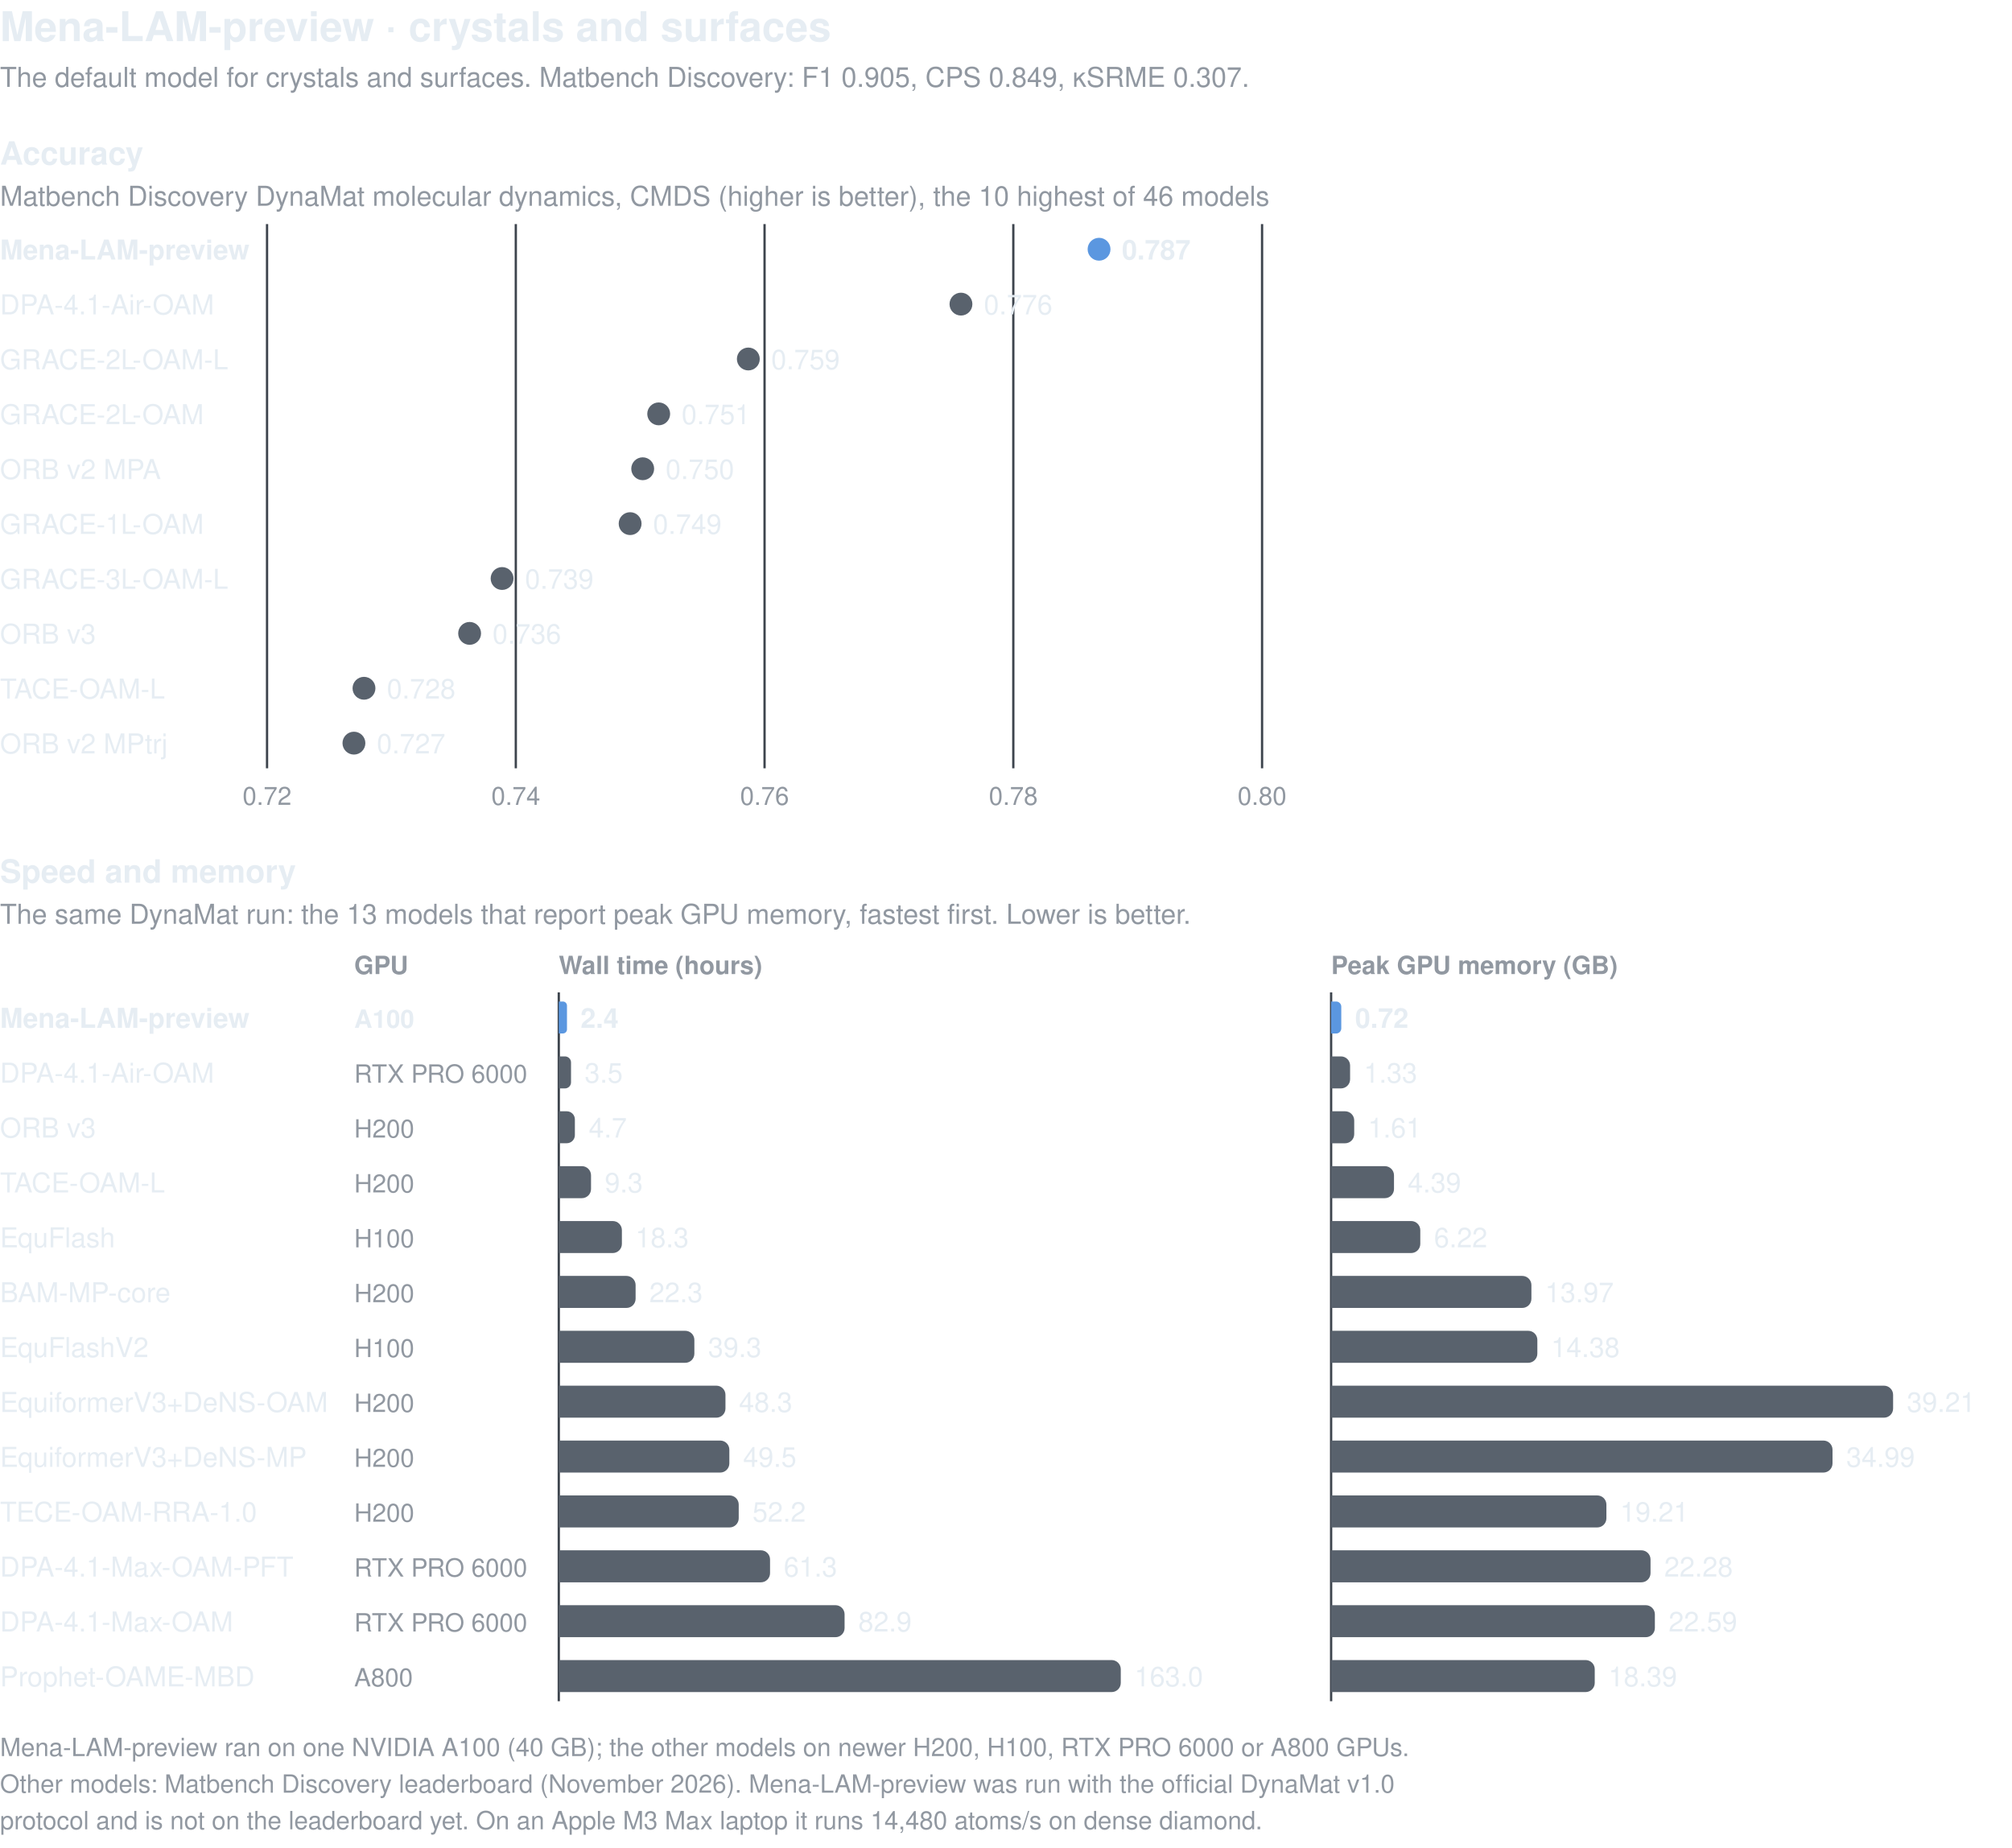
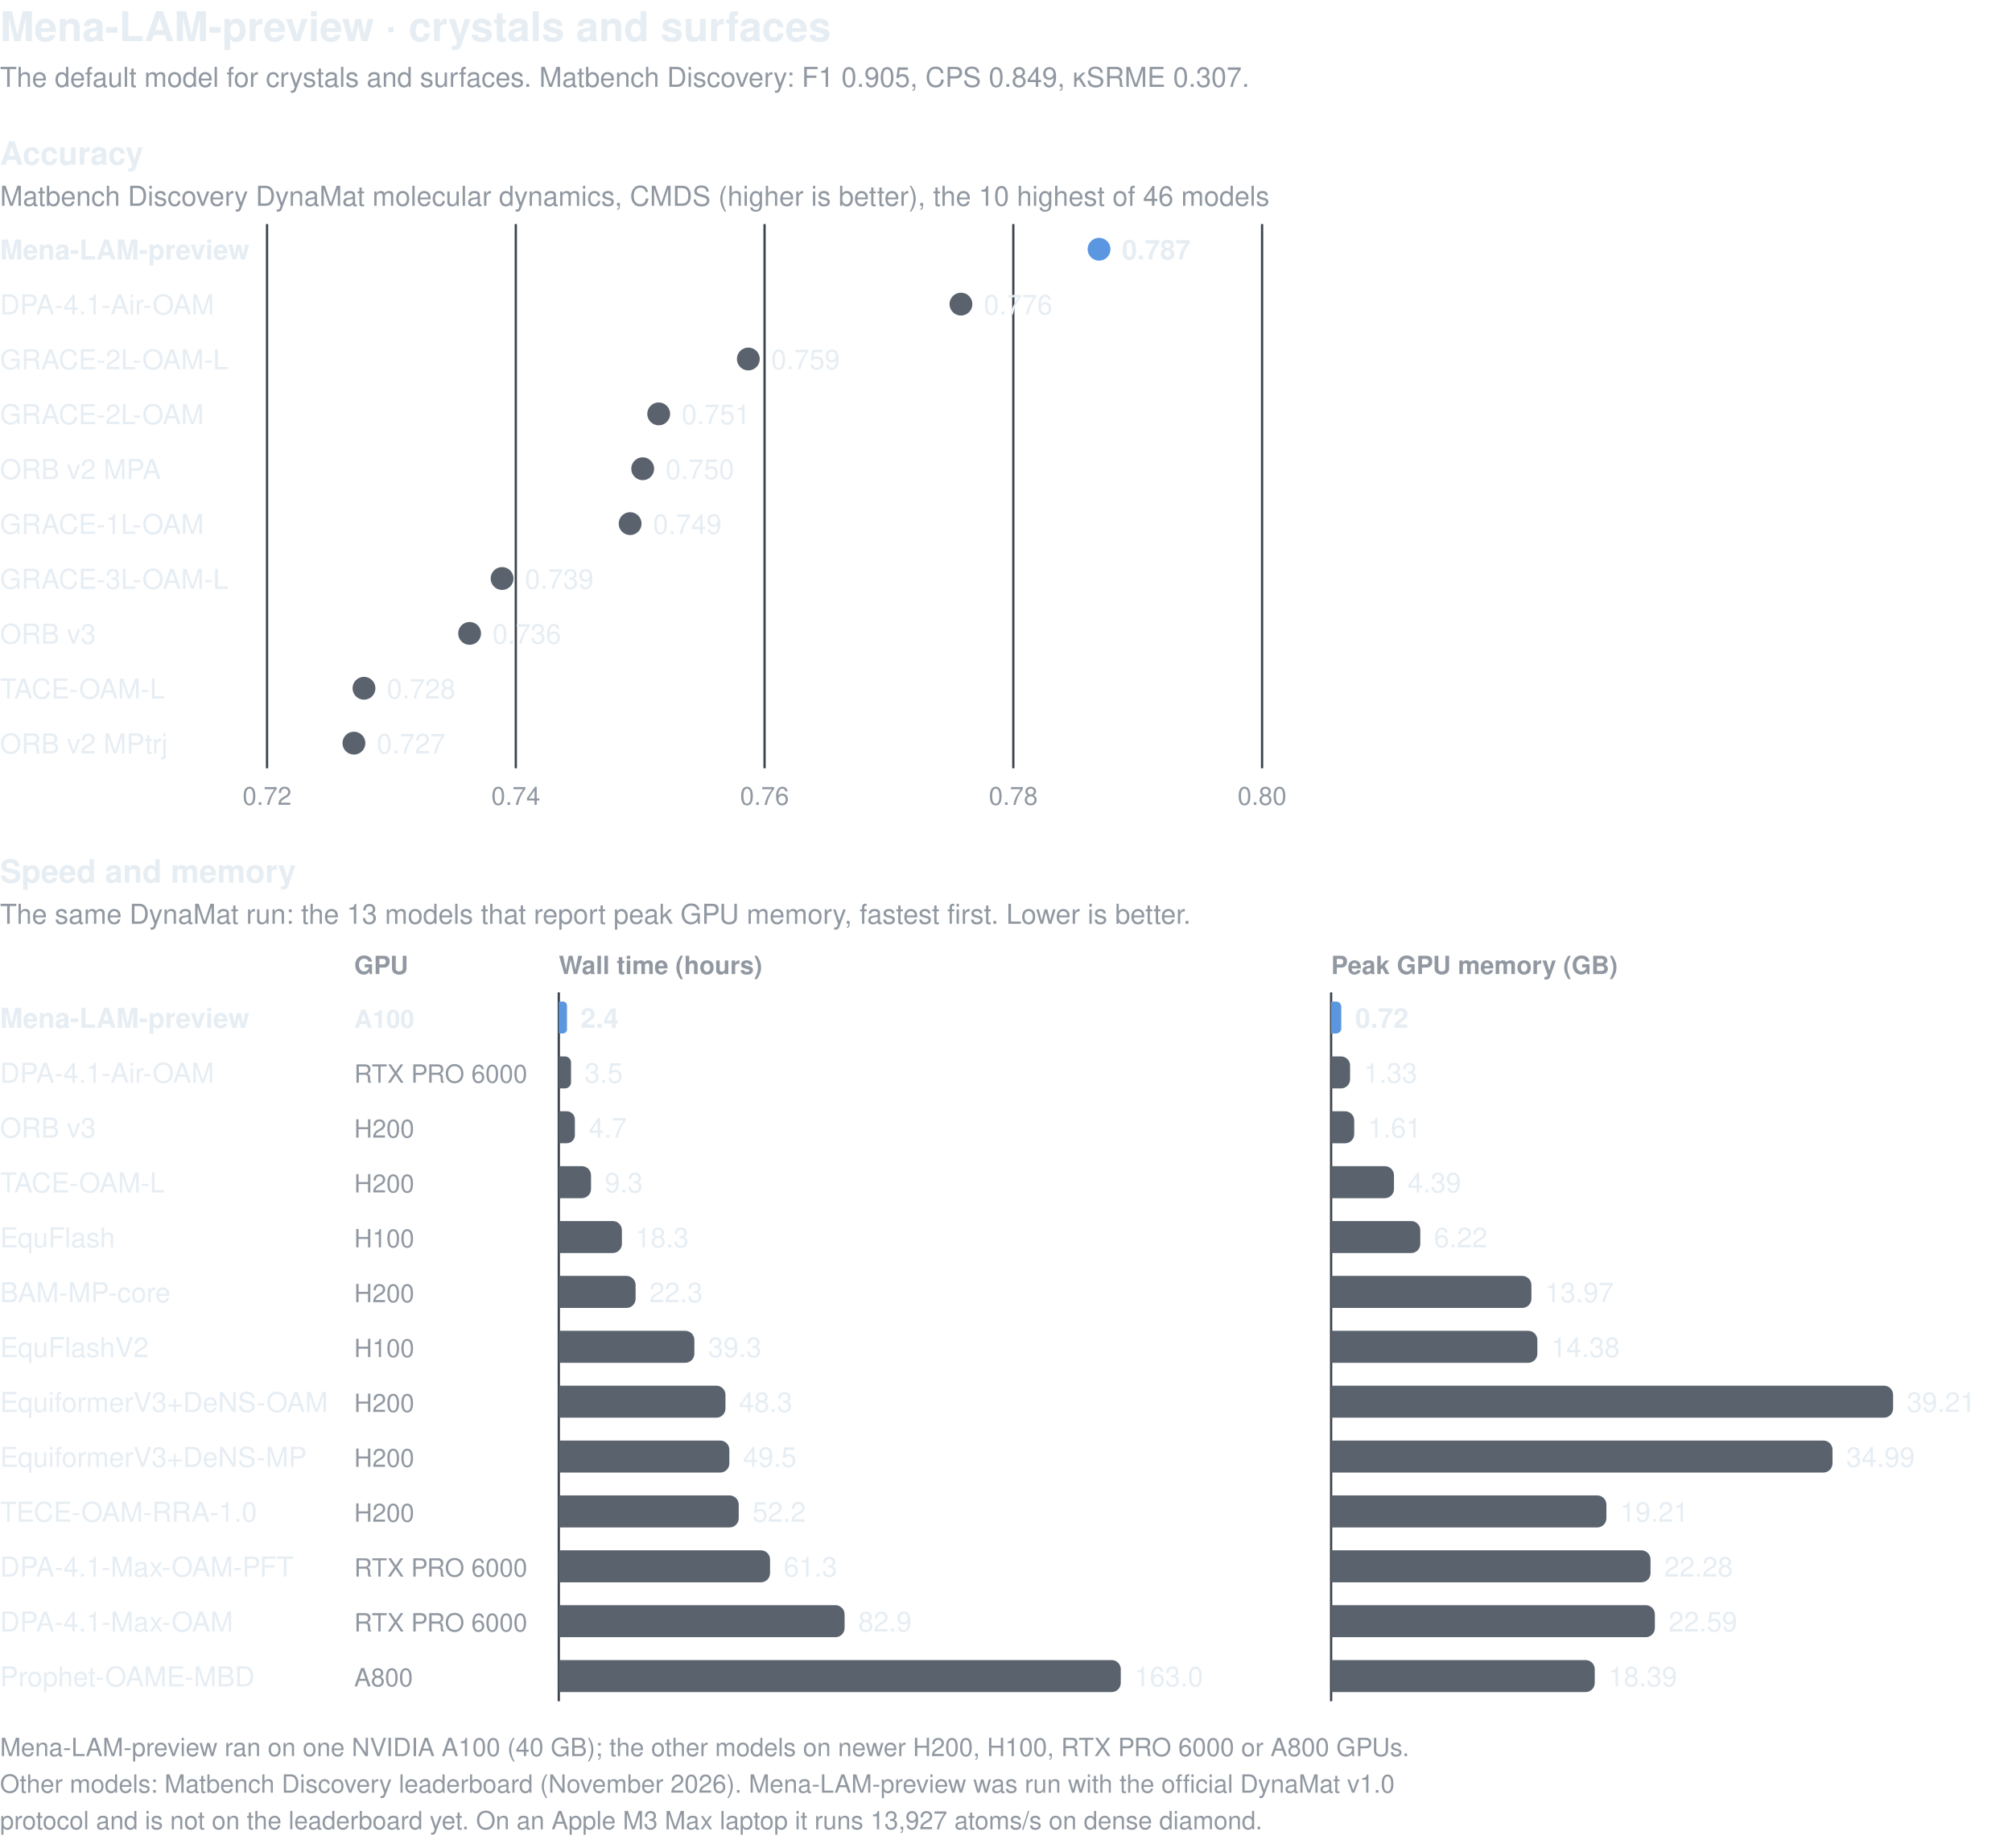
<svg xmlns="http://www.w3.org/2000/svg" width="880" height="808" viewBox="0 0 880 808" font-family="-apple-system, BlinkMacSystemFont, 'Segoe UI', Helvetica, Arial, sans-serif" role="img" aria-labelledby="t d">
  <text x="0.0" y="18.0" font-size="18" font-weight="700" fill="#e6edf3" text-anchor="start">Mena-LAM-preview · crystals and surfaces</text>
  <text x="0.0" y="38.0" font-size="12" font-weight="400" fill="#9198a1" text-anchor="start">The default model for crystals and surfaces. Matbench Discovery: F1 0.905, CPS 0.849, κSRME 0.307.</text>
  <text x="0.0" y="72.0" font-size="14" font-weight="600" fill="#e6edf3" text-anchor="start">Accuracy</text>
  <text x="0.0" y="90.0" font-size="12" font-weight="400" fill="#9198a1" text-anchor="start">Matbench Discovery DynaMat molecular dynamics, CMDS (higher is better), the 10 highest of 46 models</text>
  <line x1="116.8" y1="98" x2="116.8" y2="336" stroke="#3d444d" stroke-width="1" />
  <text x="116.8" y="352.0" font-size="11" font-weight="400" fill="#9198a1" text-anchor="middle">0.72</text>
  <line x1="225.6" y1="98" x2="225.6" y2="336" stroke="#3d444d" stroke-width="1" />
  <text x="225.6" y="352.0" font-size="11" font-weight="400" fill="#9198a1" text-anchor="middle">0.74</text>
  <line x1="334.4" y1="98" x2="334.4" y2="336" stroke="#3d444d" stroke-width="1" />
  <text x="334.4" y="352.0" font-size="11" font-weight="400" fill="#9198a1" text-anchor="middle">0.76</text>
  <line x1="443.2" y1="98" x2="443.2" y2="336" stroke="#3d444d" stroke-width="1" />
  <text x="443.2" y="352.0" font-size="11" font-weight="400" fill="#9198a1" text-anchor="middle">0.78</text>
  <line x1="552.0" y1="98" x2="552.0" y2="336" stroke="#3d444d" stroke-width="1" />
  <text x="552.0" y="352.0" font-size="11" font-weight="400" fill="#9198a1" text-anchor="middle">0.80</text>
  <text x="0.0" y="113.5" font-size="12" font-weight="600" fill="#e6edf3" text-anchor="start">Mena-LAM-preview</text>
  <circle cx="480.7" cy="109.0" r="5" fill="#5b97e0" />
  <text x="490.7" y="113.5" font-size="12" font-weight="600" fill="#e6edf3" text-anchor="start">0.787</text>
  <text x="0.0" y="137.5" font-size="12" font-weight="400" fill="#e6edf3" text-anchor="start">DPA-4.1-Air-OAM</text>
  <circle cx="420.3" cy="133.0" r="5" fill="#59626d" />
  <text x="430.3" y="137.5" font-size="12" font-weight="400" fill="#e6edf3" text-anchor="start">0.776</text>
  <text x="0.0" y="161.5" font-size="12" font-weight="400" fill="#e6edf3" text-anchor="start">GRACE-2L-OAM-L</text>
  <circle cx="327.3" cy="157.0" r="5" fill="#59626d" />
  <text x="337.3" y="161.5" font-size="12" font-weight="400" fill="#e6edf3" text-anchor="start">0.759</text>
  <text x="0.0" y="185.5" font-size="12" font-weight="400" fill="#e6edf3" text-anchor="start">GRACE-2L-OAM</text>
  <circle cx="288.1" cy="181.0" r="5" fill="#59626d" />
  <text x="298.1" y="185.5" font-size="12" font-weight="400" fill="#e6edf3" text-anchor="start">0.751</text>
  <text x="0.0" y="209.5" font-size="12" font-weight="400" fill="#e6edf3" text-anchor="start">ORB v2 MPA</text>
  <circle cx="281.1" cy="205.0" r="5" fill="#59626d" />
  <text x="291.1" y="209.5" font-size="12" font-weight="400" fill="#e6edf3" text-anchor="start">0.750</text>
  <text x="0.0" y="233.5" font-size="12" font-weight="400" fill="#e6edf3" text-anchor="start">GRACE-1L-OAM</text>
  <circle cx="275.6" cy="229.0" r="5" fill="#59626d" />
  <text x="285.6" y="233.5" font-size="12" font-weight="400" fill="#e6edf3" text-anchor="start">0.749</text>
  <text x="0.0" y="257.5" font-size="12" font-weight="400" fill="#e6edf3" text-anchor="start">GRACE-3L-OAM-L</text>
  <circle cx="219.6" cy="253.0" r="5" fill="#59626d" />
  <text x="229.6" y="257.5" font-size="12" font-weight="400" fill="#e6edf3" text-anchor="start">0.739</text>
  <text x="0.0" y="281.5" font-size="12" font-weight="400" fill="#e6edf3" text-anchor="start">ORB v3</text>
  <circle cx="205.4" cy="277.0" r="5" fill="#59626d" />
  <text x="215.4" y="281.5" font-size="12" font-weight="400" fill="#e6edf3" text-anchor="start">0.736</text>
  <text x="0.0" y="305.5" font-size="12" font-weight="400" fill="#e6edf3" text-anchor="start">TACE-OAM-L</text>
  <circle cx="159.2" cy="301.0" r="5" fill="#59626d" />
  <text x="169.2" y="305.5" font-size="12" font-weight="400" fill="#e6edf3" text-anchor="start">0.728</text>
  <text x="0.0" y="329.5" font-size="12" font-weight="400" fill="#e6edf3" text-anchor="start">ORB v2 MPtrj</text>
  <circle cx="154.8" cy="325.0" r="5" fill="#59626d" />
  <text x="164.8" y="329.5" font-size="12" font-weight="400" fill="#e6edf3" text-anchor="start">0.727</text>
  <text x="0.0" y="386.0" font-size="14" font-weight="600" fill="#e6edf3" text-anchor="start">Speed and memory</text>
  <text x="0.0" y="404.0" font-size="12" font-weight="400" fill="#9198a1" text-anchor="start">The same DynaMat run: the 13 models that report peak GPU memory, fastest first. Lower is better.</text>
  <text x="154.9" y="426.0" font-size="11" font-weight="600" fill="#9198a1" text-anchor="start">GPU</text>
  <text x="244.4" y="426.0" font-size="11" font-weight="600" fill="#9198a1" text-anchor="start">Wall time (hours)</text>
  <text x="582.2" y="426.0" font-size="11" font-weight="600" fill="#9198a1" text-anchor="start">Peak GPU memory (GB)</text>
  <line x1="244.4" y1="434" x2="244.4" y2="744" stroke="#3d444d" stroke-width="1" />
  <line x1="582.2" y1="434" x2="582.2" y2="744" stroke="#3d444d" stroke-width="1" />
  <text x="0.0" y="449.5" font-size="12" font-weight="600" fill="#e6edf3" text-anchor="start">Mena-LAM-preview</text>
  <text x="154.9" y="449.5" font-size="11" font-weight="600" fill="#e6edf3" text-anchor="start">A100</text>
  <path d="M244.4,438.0 h1.8 a1.784,1.784 0 0 1 1.784,1.784 v10.4 a1.784,1.784 0 0 1 -1.784,1.784 h-1.8 z" fill="#5b97e0" />
  <text x="253.9" y="449.5" font-size="12" font-weight="600" fill="#e6edf3" text-anchor="start">2.4</text>
  <path d="M582.2,438.0 h2.2 a2.244,2.244 0 0 1 2.244,2.244 v9.5 a2.244,2.244 0 0 1 -2.244,2.244 h-2.2 z" fill="#5b97e0" />
  <text x="592.7" y="449.5" font-size="12" font-weight="600" fill="#e6edf3" text-anchor="start">0.72</text>
  <text x="0.0" y="473.5" font-size="12" font-weight="400" fill="#e6edf3" text-anchor="start">DPA-4.1-Air-OAM</text>
  <text x="154.9" y="473.5" font-size="11" font-weight="400" fill="#9198a1" text-anchor="start">RTX PRO 6000</text>
  <path d="M244.4,462.0 h2.7 a2.652,2.652 0 0 1 2.652,2.652 v8.7 a2.652,2.652 0 0 1 -2.652,2.652 h-2.7 z" fill="#59626d" />
  <text x="255.7" y="473.5" font-size="12" font-weight="400" fill="#e6edf3" text-anchor="start">3.5</text>
  <path d="M582.2,462.0 h4.3 a4.0,4.0 0 0 1 4.0,4.0 v6.0 a4.0,4.0 0 0 1 -4.0,4.0 h-4.3 z" fill="#59626d" />
  <text x="596.5" y="473.5" font-size="12" font-weight="400" fill="#e6edf3" text-anchor="start">1.33</text>
  <text x="0.0" y="497.5" font-size="12" font-weight="400" fill="#e6edf3" text-anchor="start">ORB v3</text>
  <text x="154.9" y="497.5" font-size="11" font-weight="400" fill="#9198a1" text-anchor="start">H200</text>
  <path d="M244.4,486.0 h3.5 a3.537,3.537 0 0 1 3.537,3.537 v6.9 a3.537,3.537 0 0 1 -3.537,3.537 h-3.5 z" fill="#59626d" />
  <text x="257.5" y="497.5" font-size="12" font-weight="400" fill="#e6edf3" text-anchor="start">4.7</text>
  <path d="M582.2,486.0 h6.1 a4.0,4.0 0 0 1 4.0,4.0 v6.0 a4.0,4.0 0 0 1 -4.0,4.0 h-6.1 z" fill="#59626d" />
  <text x="598.3" y="497.5" font-size="12" font-weight="400" fill="#e6edf3" text-anchor="start">1.61</text>
  <text x="0.0" y="521.5" font-size="12" font-weight="400" fill="#e6edf3" text-anchor="start">TACE-OAM-L</text>
  <text x="154.9" y="521.5" font-size="11" font-weight="400" fill="#9198a1" text-anchor="start">H200</text>
  <path d="M244.4,510.0 h10.1 a4.0,4.0 0 0 1 4.0,4.0 v6.0 a4.0,4.0 0 0 1 -4.0,4.0 h-10.1 z" fill="#59626d" />
  <text x="264.5" y="521.5" font-size="12" font-weight="400" fill="#e6edf3" text-anchor="start">9.3</text>
  <path d="M582.2,510.0 h23.5 a4.0,4.0 0 0 1 4.0,4.0 v6.0 a4.0,4.0 0 0 1 -4.0,4.0 h-23.5 z" fill="#59626d" />
  <text x="615.7" y="521.5" font-size="12" font-weight="400" fill="#e6edf3" text-anchor="start">4.39</text>
  <text x="0.0" y="545.5" font-size="12" font-weight="400" fill="#e6edf3" text-anchor="start">EquFlash</text>
  <text x="154.9" y="545.5" font-size="11" font-weight="400" fill="#9198a1" text-anchor="start">H100</text>
  <path d="M244.4,534.0 h23.6 a4.0,4.0 0 0 1 4.0,4.0 v6.0 a4.0,4.0 0 0 1 -4.0,4.0 h-23.6 z" fill="#59626d" />
  <text x="277.9" y="545.5" font-size="12" font-weight="400" fill="#e6edf3" text-anchor="start">18.3</text>
  <path d="M582.2,534.0 h35.0 a4.0,4.0 0 0 1 4.0,4.0 v6.0 a4.0,4.0 0 0 1 -4.0,4.0 h-35.0 z" fill="#59626d" />
  <text x="627.2" y="545.5" font-size="12" font-weight="400" fill="#e6edf3" text-anchor="start">6.22</text>
  <text x="0.0" y="569.5" font-size="12" font-weight="400" fill="#e6edf3" text-anchor="start">BAM-MP-core</text>
  <text x="154.9" y="569.5" font-size="11" font-weight="400" fill="#9198a1" text-anchor="start">H200</text>
  <path d="M244.4,558.0 h29.6 a4.0,4.0 0 0 1 4.0,4.0 v6.0 a4.0,4.0 0 0 1 -4.0,4.0 h-29.6 z" fill="#59626d" />
  <text x="284.0" y="569.5" font-size="12" font-weight="400" fill="#e6edf3" text-anchor="start">22.3</text>
  <path d="M582.2,558.0 h83.6 a4.0,4.0 0 0 1 4.0,4.0 v6.0 a4.0,4.0 0 0 1 -4.0,4.0 h-83.6 z" fill="#59626d" />
  <text x="675.8" y="569.5" font-size="12" font-weight="400" fill="#e6edf3" text-anchor="start">13.97</text>
  <text x="0.0" y="593.5" font-size="12" font-weight="400" fill="#e6edf3" text-anchor="start">EquFlashV2</text>
  <text x="154.9" y="593.5" font-size="11" font-weight="400" fill="#9198a1" text-anchor="start">H100</text>
  <path d="M244.4,582.0 h55.3 a4.0,4.0 0 0 1 4.0,4.0 v6.0 a4.0,4.0 0 0 1 -4.0,4.0 h-55.3 z" fill="#59626d" />
  <text x="309.7" y="593.5" font-size="12" font-weight="400" fill="#e6edf3" text-anchor="start">39.3</text>
  <path d="M582.2,582.0 h86.2 a4.0,4.0 0 0 1 4.0,4.0 v6.0 a4.0,4.0 0 0 1 -4.0,4.0 h-86.2 z" fill="#59626d" />
  <text x="678.4" y="593.5" font-size="12" font-weight="400" fill="#e6edf3" text-anchor="start">14.38</text>
  <text x="0.0" y="617.5" font-size="12" font-weight="400" fill="#e6edf3" text-anchor="start">EquiformerV3+DeNS-OAM</text>
  <text x="154.9" y="617.5" font-size="11" font-weight="400" fill="#9198a1" text-anchor="start">H200</text>
  <path d="M244.4,606.0 h68.9 a4.0,4.0 0 0 1 4.0,4.0 v6.0 a4.0,4.0 0 0 1 -4.0,4.0 h-68.9 z" fill="#59626d" />
  <text x="323.2" y="617.5" font-size="12" font-weight="400" fill="#e6edf3" text-anchor="start">48.3</text>
  <path d="M582.2,606.0 h241.8 a4.0,4.0 0 0 1 4.0,4.0 v6.0 a4.0,4.0 0 0 1 -4.0,4.0 h-241.8 z" fill="#59626d" />
  <text x="834.0" y="617.5" font-size="12" font-weight="400" fill="#e6edf3" text-anchor="start">39.21</text>
  <text x="0.0" y="641.5" font-size="12" font-weight="400" fill="#e6edf3" text-anchor="start">EquiformerV3+DeNS-MP</text>
  <text x="154.9" y="641.5" font-size="11" font-weight="400" fill="#9198a1" text-anchor="start">H200</text>
  <path d="M244.4,630.0 h70.6 a4.0,4.0 0 0 1 4.0,4.0 v6.0 a4.0,4.0 0 0 1 -4.0,4.0 h-70.6 z" fill="#59626d" />
  <text x="325.0" y="641.5" font-size="12" font-weight="400" fill="#e6edf3" text-anchor="start">49.5</text>
  <path d="M582.2,630.0 h215.3 a4.0,4.0 0 0 1 4.0,4.0 v6.0 a4.0,4.0 0 0 1 -4.0,4.0 h-215.3 z" fill="#59626d" />
  <text x="807.5" y="641.5" font-size="12" font-weight="400" fill="#e6edf3" text-anchor="start">34.99</text>
  <text x="0.0" y="665.5" font-size="12" font-weight="400" fill="#e6edf3" text-anchor="start">TECE-OAM-RRA-1.0</text>
  <text x="154.9" y="665.5" font-size="11" font-weight="400" fill="#9198a1" text-anchor="start">H200</text>
  <path d="M244.4,654.0 h74.7 a4.0,4.0 0 0 1 4.0,4.0 v6.0 a4.0,4.0 0 0 1 -4.0,4.0 h-74.7 z" fill="#59626d" />
  <text x="329.1" y="665.5" font-size="12" font-weight="400" fill="#e6edf3" text-anchor="start">52.2</text>
  <path d="M582.2,654.0 h116.4 a4.0,4.0 0 0 1 4.0,4.0 v6.0 a4.0,4.0 0 0 1 -4.0,4.0 h-116.4 z" fill="#59626d" />
  <text x="708.6" y="665.5" font-size="12" font-weight="400" fill="#e6edf3" text-anchor="start">19.21</text>
  <text x="0.0" y="689.5" font-size="12" font-weight="400" fill="#e6edf3" text-anchor="start">DPA-4.1-Max-OAM-PFT</text>
  <text x="154.9" y="689.5" font-size="11" font-weight="400" fill="#9198a1" text-anchor="start">RTX PRO 6000</text>
  <path d="M244.4,678.0 h88.4 a4.0,4.0 0 0 1 4.0,4.0 v6.0 a4.0,4.0 0 0 1 -4.0,4.0 h-88.4 z" fill="#59626d" />
  <text x="342.8" y="689.5" font-size="12" font-weight="400" fill="#e6edf3" text-anchor="start">61.3</text>
  <path d="M582.2,678.0 h135.7 a4.0,4.0 0 0 1 4.0,4.0 v6.0 a4.0,4.0 0 0 1 -4.0,4.0 h-135.7 z" fill="#59626d" />
  <text x="727.9" y="689.5" font-size="12" font-weight="400" fill="#e6edf3" text-anchor="start">22.28</text>
  <text x="0.0" y="713.5" font-size="12" font-weight="400" fill="#e6edf3" text-anchor="start">DPA-4.1-Max-OAM</text>
  <text x="154.9" y="713.5" font-size="11" font-weight="400" fill="#9198a1" text-anchor="start">RTX PRO 6000</text>
  <path d="M244.4,702.0 h121.0 a4.0,4.0 0 0 1 4.0,4.0 v6.0 a4.0,4.0 0 0 1 -4.0,4.0 h-121.0 z" fill="#59626d" />
  <text x="375.4" y="713.5" font-size="12" font-weight="400" fill="#e6edf3" text-anchor="start">82.9</text>
  <path d="M582.2,702.0 h137.6 a4.0,4.0 0 0 1 4.0,4.0 v6.0 a4.0,4.0 0 0 1 -4.0,4.0 h-137.6 z" fill="#59626d" />
  <text x="729.8" y="713.5" font-size="12" font-weight="400" fill="#e6edf3" text-anchor="start">22.59</text>
  <text x="0.0" y="737.5" font-size="12" font-weight="400" fill="#e6edf3" text-anchor="start">Prophet-OAME-MBD</text>
  <text x="154.9" y="737.5" font-size="11" font-weight="400" fill="#9198a1" text-anchor="start">A800</text>
  <path d="M244.4,726.0 h241.8 a4.0,4.0 0 0 1 4.0,4.0 v6.0 a4.0,4.0 0 0 1 -4.0,4.0 h-241.8 z" fill="#59626d" />
  <text x="496.2" y="737.5" font-size="12" font-weight="400" fill="#e6edf3" text-anchor="start">163.0</text>
  <path d="M582.2,726.0 h111.3 a4.0,4.0 0 0 1 4.0,4.0 v6.0 a4.0,4.0 0 0 1 -4.0,4.0 h-111.3 z" fill="#59626d" />
  <text x="703.5" y="737.5" font-size="12" font-weight="400" fill="#e6edf3" text-anchor="start">18.39</text>
  <text x="0.0" y="768.0" font-size="11" font-weight="400" fill="#9198a1" text-anchor="start">Mena-LAM-preview ran on one NVIDIA A100 (40 GB); the other models on newer H200, H100, RTX PRO 6000 or A800 GPUs.</text>
  <text x="0.0" y="784.0" font-size="11" font-weight="400" fill="#9198a1" text-anchor="start">Other models: Matbench Discovery leaderboard (November 2026). Mena-LAM-preview was run with the official DynaMat v1.0</text>
-   <text x="0.0" y="800.0" font-size="11" font-weight="400" fill="#9198a1" text-anchor="start">protocol and is not on the leaderboard yet. On an Apple M3 Max laptop it runs 14,480 atoms/s on dense diamond.</text>
+   <text x="0.0" y="800.0" font-size="11" font-weight="400" fill="#9198a1" text-anchor="start">protocol and is not on the leaderboard yet. On an Apple M3 Max laptop it runs 13,927 atoms/s on dense diamond.</text>
</svg>
